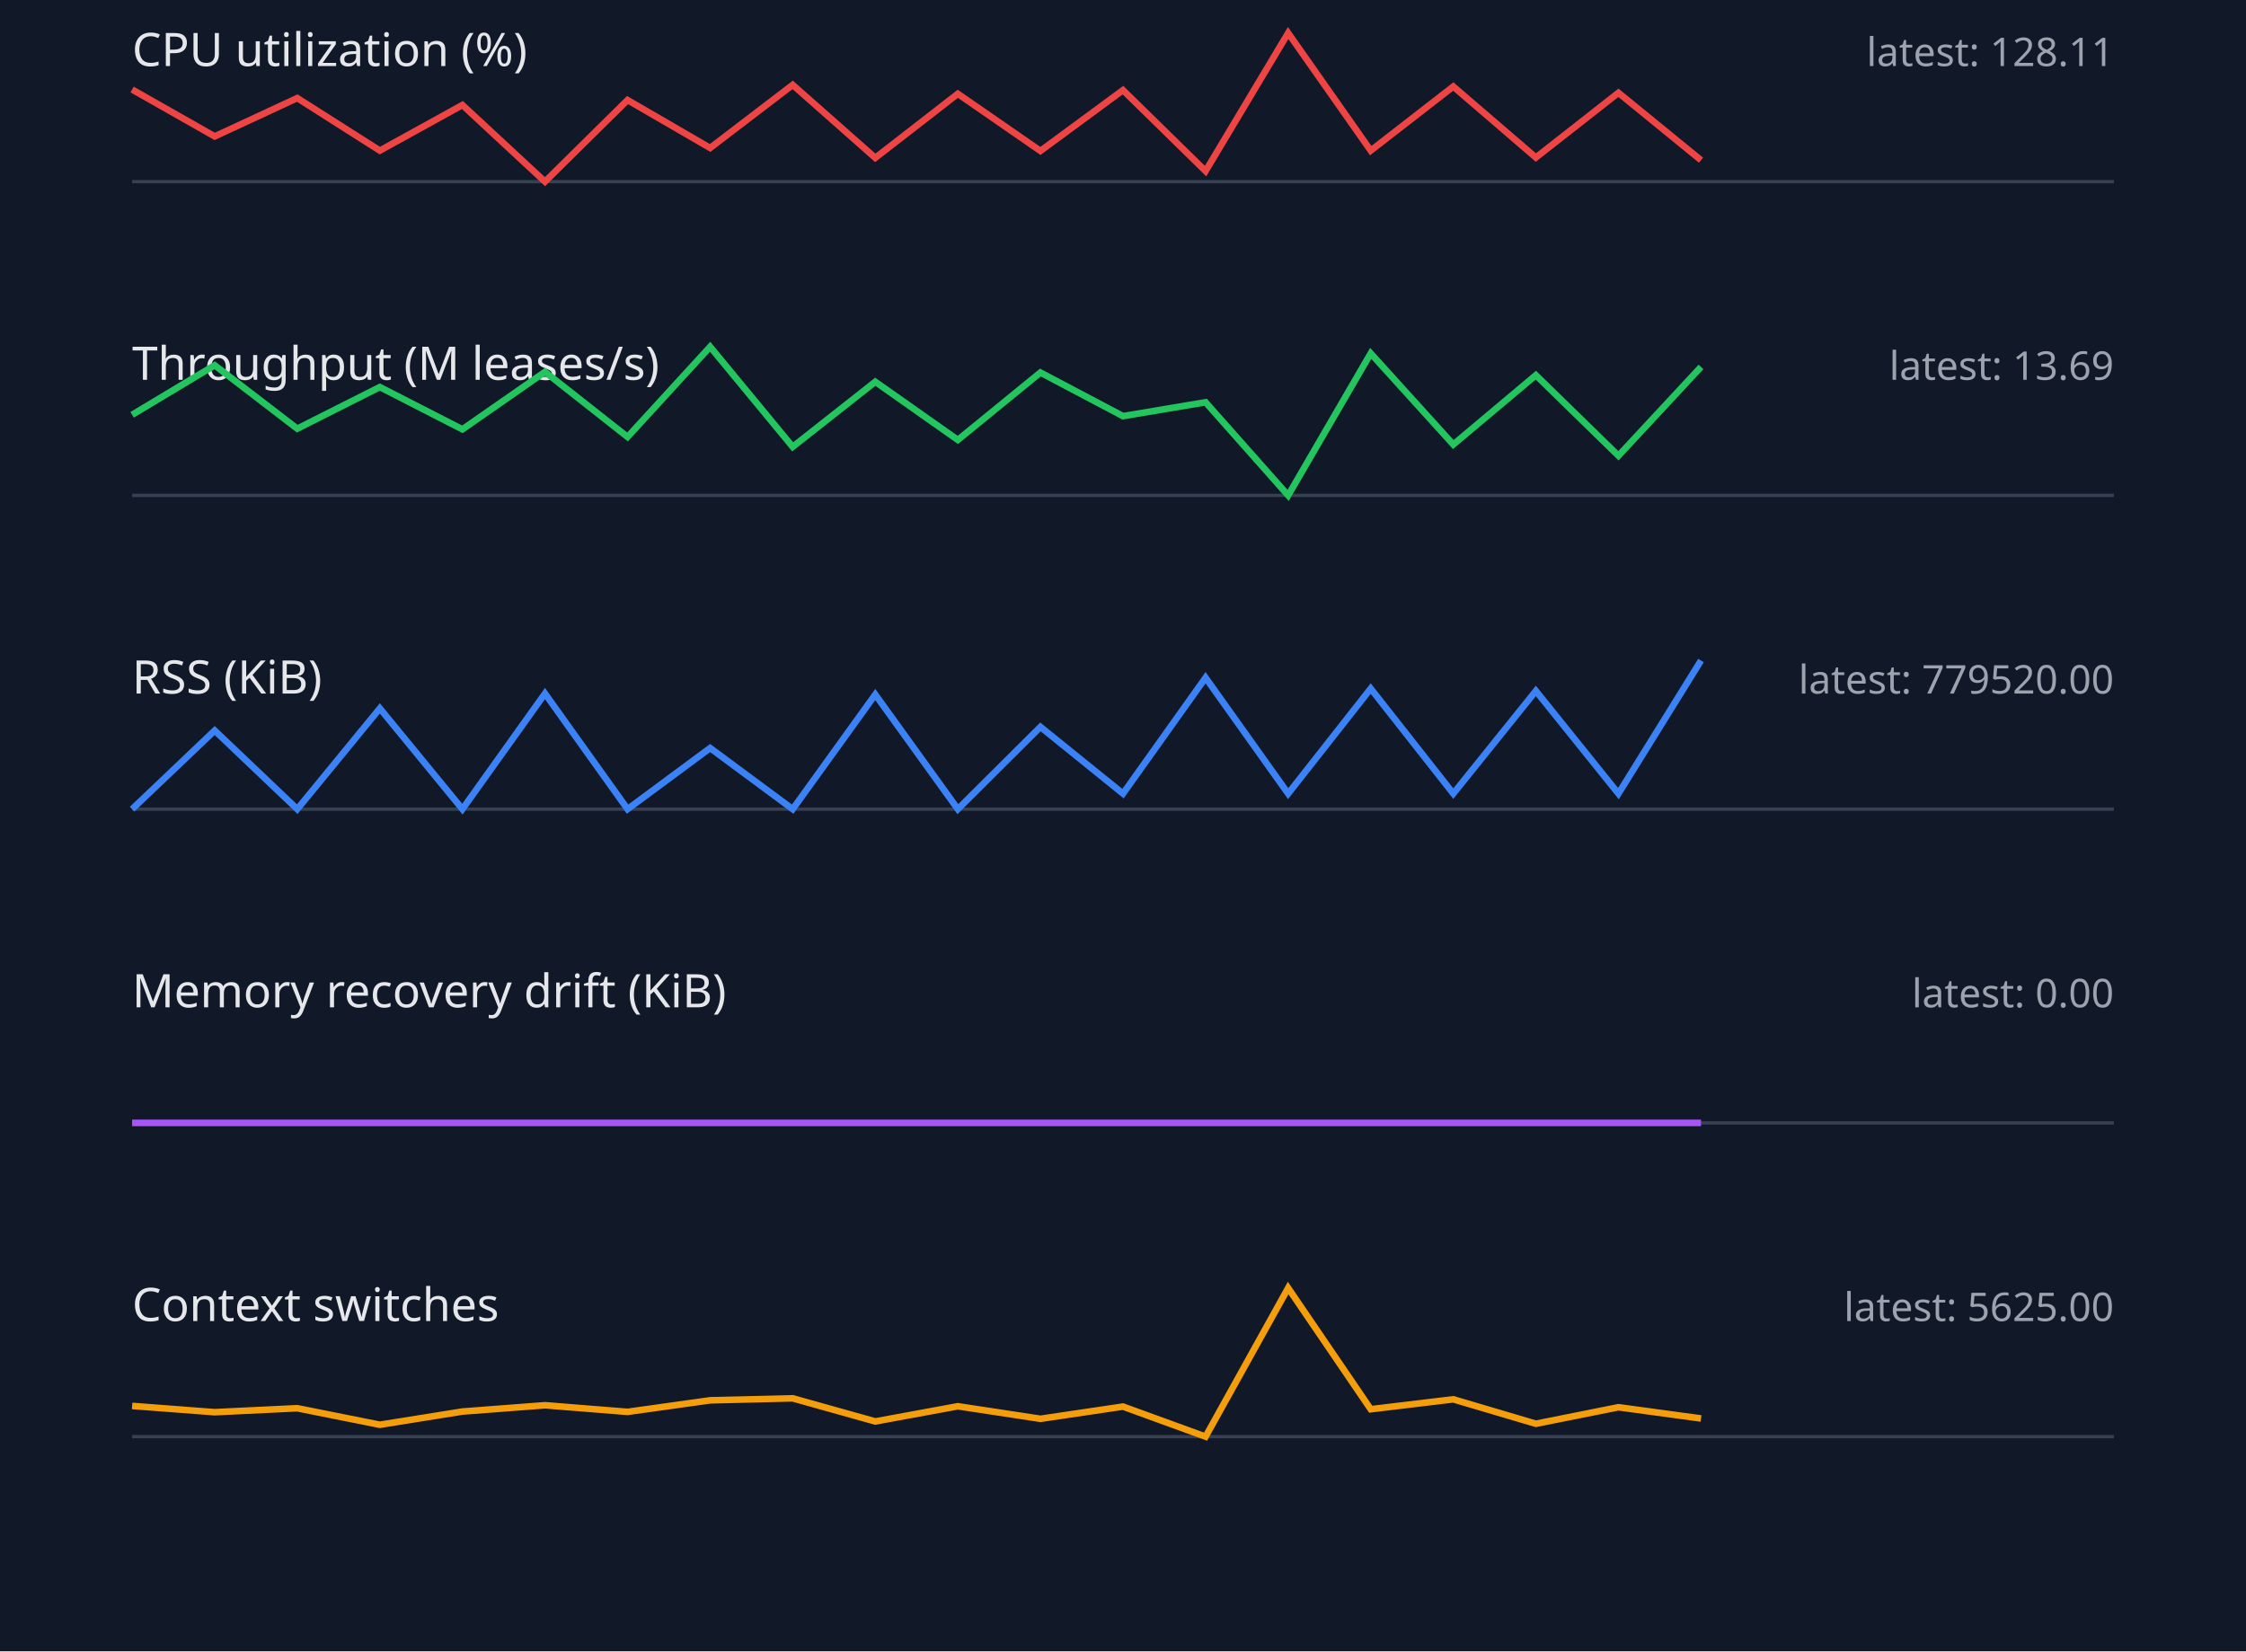
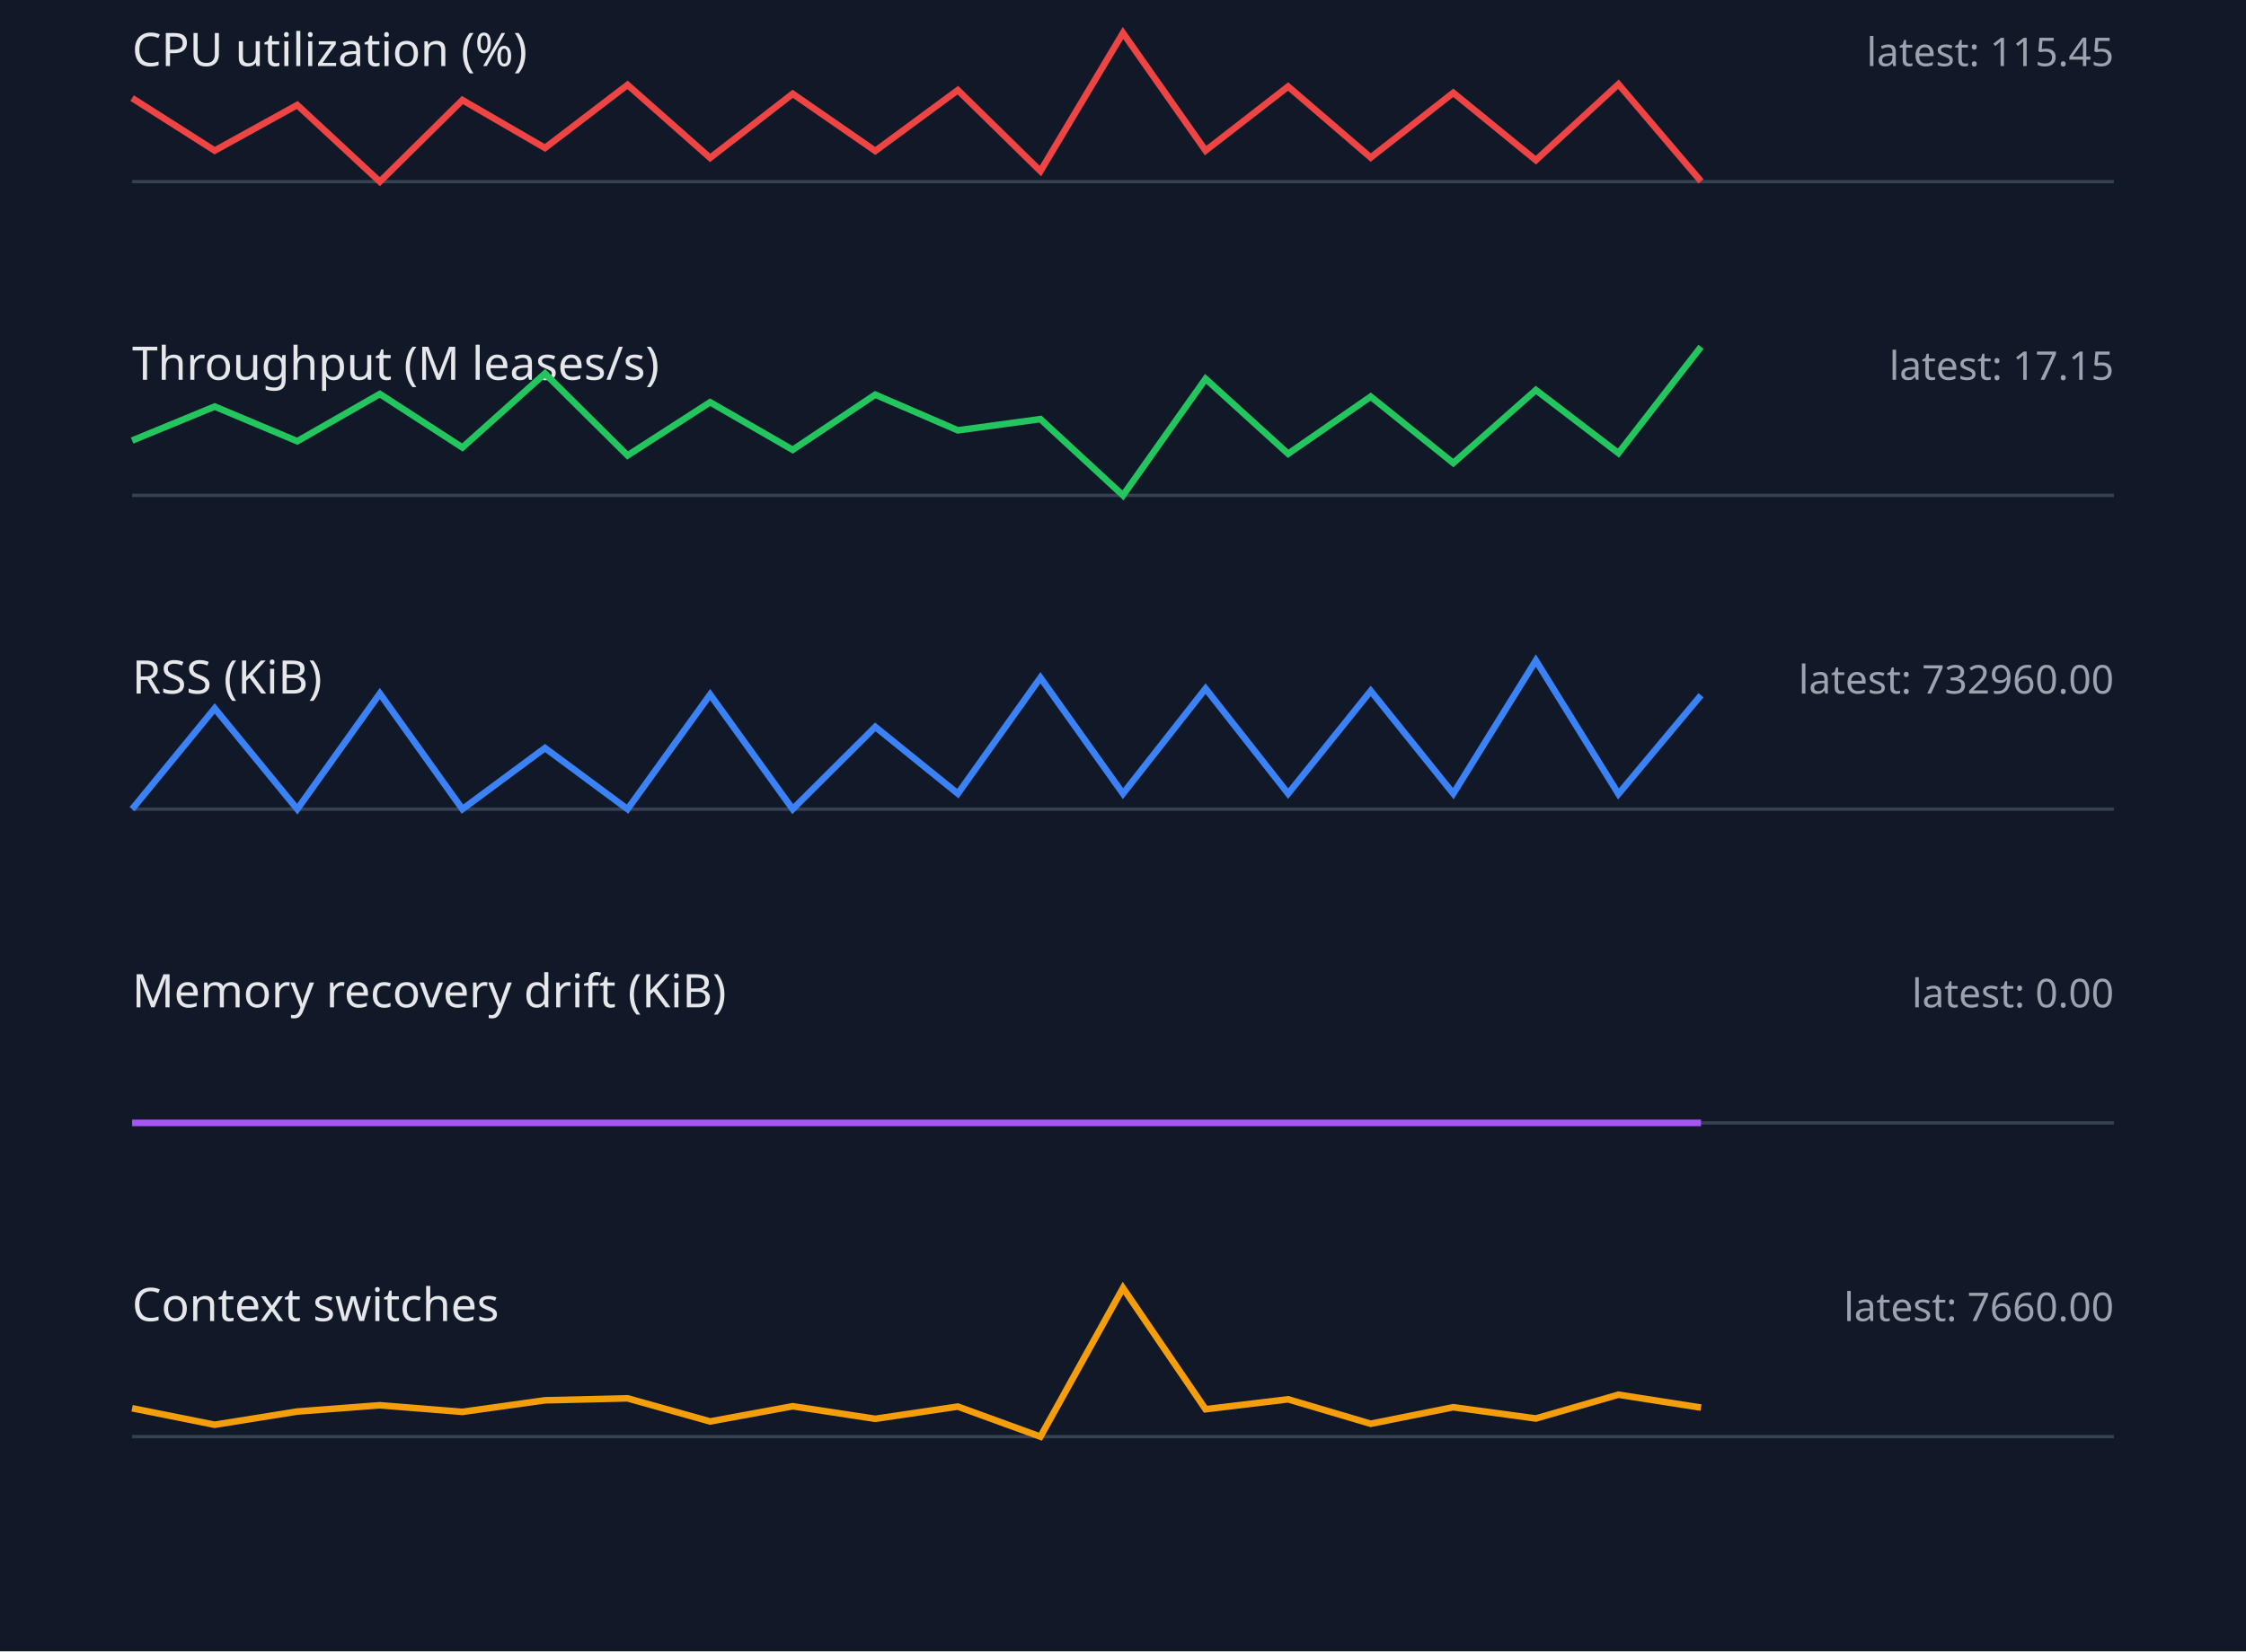
<svg xmlns="http://www.w3.org/2000/svg" width="680" height="500" viewBox="0 0 680 500">
  <style>.label{font:14px sans-serif;fill:#e5e7eb}.value{font:12px sans-serif;fill:#9ca3af}.axis{stroke:#374151}.series{fill:none;stroke-width:2}</style>
  <rect width="100%" height="100%" fill="#111827" />
  <text x="40" y="20" class="label">CPU utilization (%)</text>
-   <text x="640" y="20" text-anchor="end" class="value">latest: 128.11</text>
+   <text x="640" y="20" text-anchor="end" class="value">latest: 115.45</text>
  <line x1="40" y1="55" x2="640" y2="55" class="axis" />
-   <polyline points="40,27.1 65,41.3 90,29.7 115,45.6 140,31.8 165,55.0 190,30.3 215,44.8 240,25.7 265,47.8 290,28.4 315,45.7 340,27.3 365,51.8 390,10.0 415,45.6 440,26.2 465,47.7 490,28.1 515,48.5" stroke="#ef4444" class="series" />
+   <polyline points="40,29.7 65,45.6 90,31.8 115,55.0 140,30.3 165,44.8 190,25.7 215,47.8 240,28.4 265,45.7 290,27.3 315,51.8 340,10.0 365,45.6 390,26.2 415,47.7 440,28.1 465,48.5 490,25.5 515,54.9" stroke="#ef4444" class="series" />
  <text x="40" y="115" class="label">Throughput (M leases/s)</text>
-   <text x="640" y="115" text-anchor="end" class="value">latest: 13.69</text>
+   <text x="640" y="115" text-anchor="end" class="value">latest: 17.15</text>
  <line x1="40" y1="150" x2="640" y2="150" class="axis" />
-   <polyline points="40,125.6 65,110.6 90,129.8 115,117.2 140,130.0 165,112.6 190,132.3 215,105.0 240,135.3 265,115.6 290,133.2 315,112.8 340,126.0 365,121.8 390,150.0 415,107.0 440,134.6 465,113.6 490,138.0 515,111.1" stroke="#22c55e" class="series" />
+   <polyline points="40,133.4 65,123.1 90,133.6 115,119.3 140,135.5 165,113.1 190,137.9 215,121.8 240,136.2 265,119.5 290,130.3 315,126.9 340,150.0 365,114.7 390,137.4 415,120.1 440,140.2 465,118.1 490,137.2 515,105.0" stroke="#22c55e" class="series" />
  <text x="40" y="210" class="label">RSS (KiB)</text>
-   <text x="640" y="210" text-anchor="end" class="value">latest: 779520.00</text>
+   <text x="640" y="210" text-anchor="end" class="value">latest: 732960.00</text>
  <line x1="40" y1="245" x2="640" y2="245" class="axis" />
-   <polyline points="40,245.0 65,221.2 90,245.0 115,214.5 140,245.0 165,210.0 190,245.0 215,226.5 240,245.0 265,210.3 290,245.0 315,220.1 340,240.3 365,205.2 390,240.3 415,208.5 440,240.3 465,209.2 490,240.3 515,200.0" stroke="#3b82f6" class="series" />
+   <polyline points="40,245.0 65,214.5 90,245.0 115,210.0 140,245.0 165,226.5 190,245.0 215,210.3 240,245.0 265,220.1 290,240.3 315,205.2 340,240.3 365,208.5 390,240.3 415,209.2 440,240.3 465,200.0 490,240.4 515,210.5" stroke="#3b82f6" class="series" />
  <text x="40" y="305" class="label">Memory recovery drift (KiB)</text>
  <text x="640" y="305" text-anchor="end" class="value">latest: 0.00</text>
  <line x1="40" y1="340" x2="640" y2="340" class="axis" />
  <polyline points="40,340.0 65,340.0 90,340.0 115,340.0 140,340.0 165,340.0 190,340.0 215,340.0 240,340.0 265,340.0 290,340.0 315,340.0 340,340.0 365,340.0 390,340.0 415,340.0 440,340.0 465,340.0 490,340.0 515,340.0" stroke="#a855f7" class="series" />
  <text x="40" y="400" class="label">Context switches</text>
-   <text x="640" y="400" text-anchor="end" class="value">latest: 5625.00</text>
+   <text x="640" y="400" text-anchor="end" class="value">latest: 7660.00</text>
  <line x1="40" y1="435" x2="640" y2="435" class="axis" />
-   <polyline points="40,425.7 65,427.6 90,426.4 115,431.4 140,427.4 165,425.5 190,427.5 215,424.0 240,423.4 265,430.4 290,425.8 315,429.6 340,425.9 365,435.0 390,390.0 415,426.7 440,423.7 465,431.1 490,426.1 515,429.5" stroke="#f59e0b" class="series" />
+   <polyline points="40,426.4 65,431.4 90,427.4 115,425.5 140,427.5 165,424.0 190,423.4 215,430.4 240,425.8 265,429.6 290,425.9 315,435.0 340,390.0 365,426.7 390,423.7 415,431.1 440,426.1 465,429.5 490,422.3 515,426.2" stroke="#f59e0b" class="series" />
</svg>
